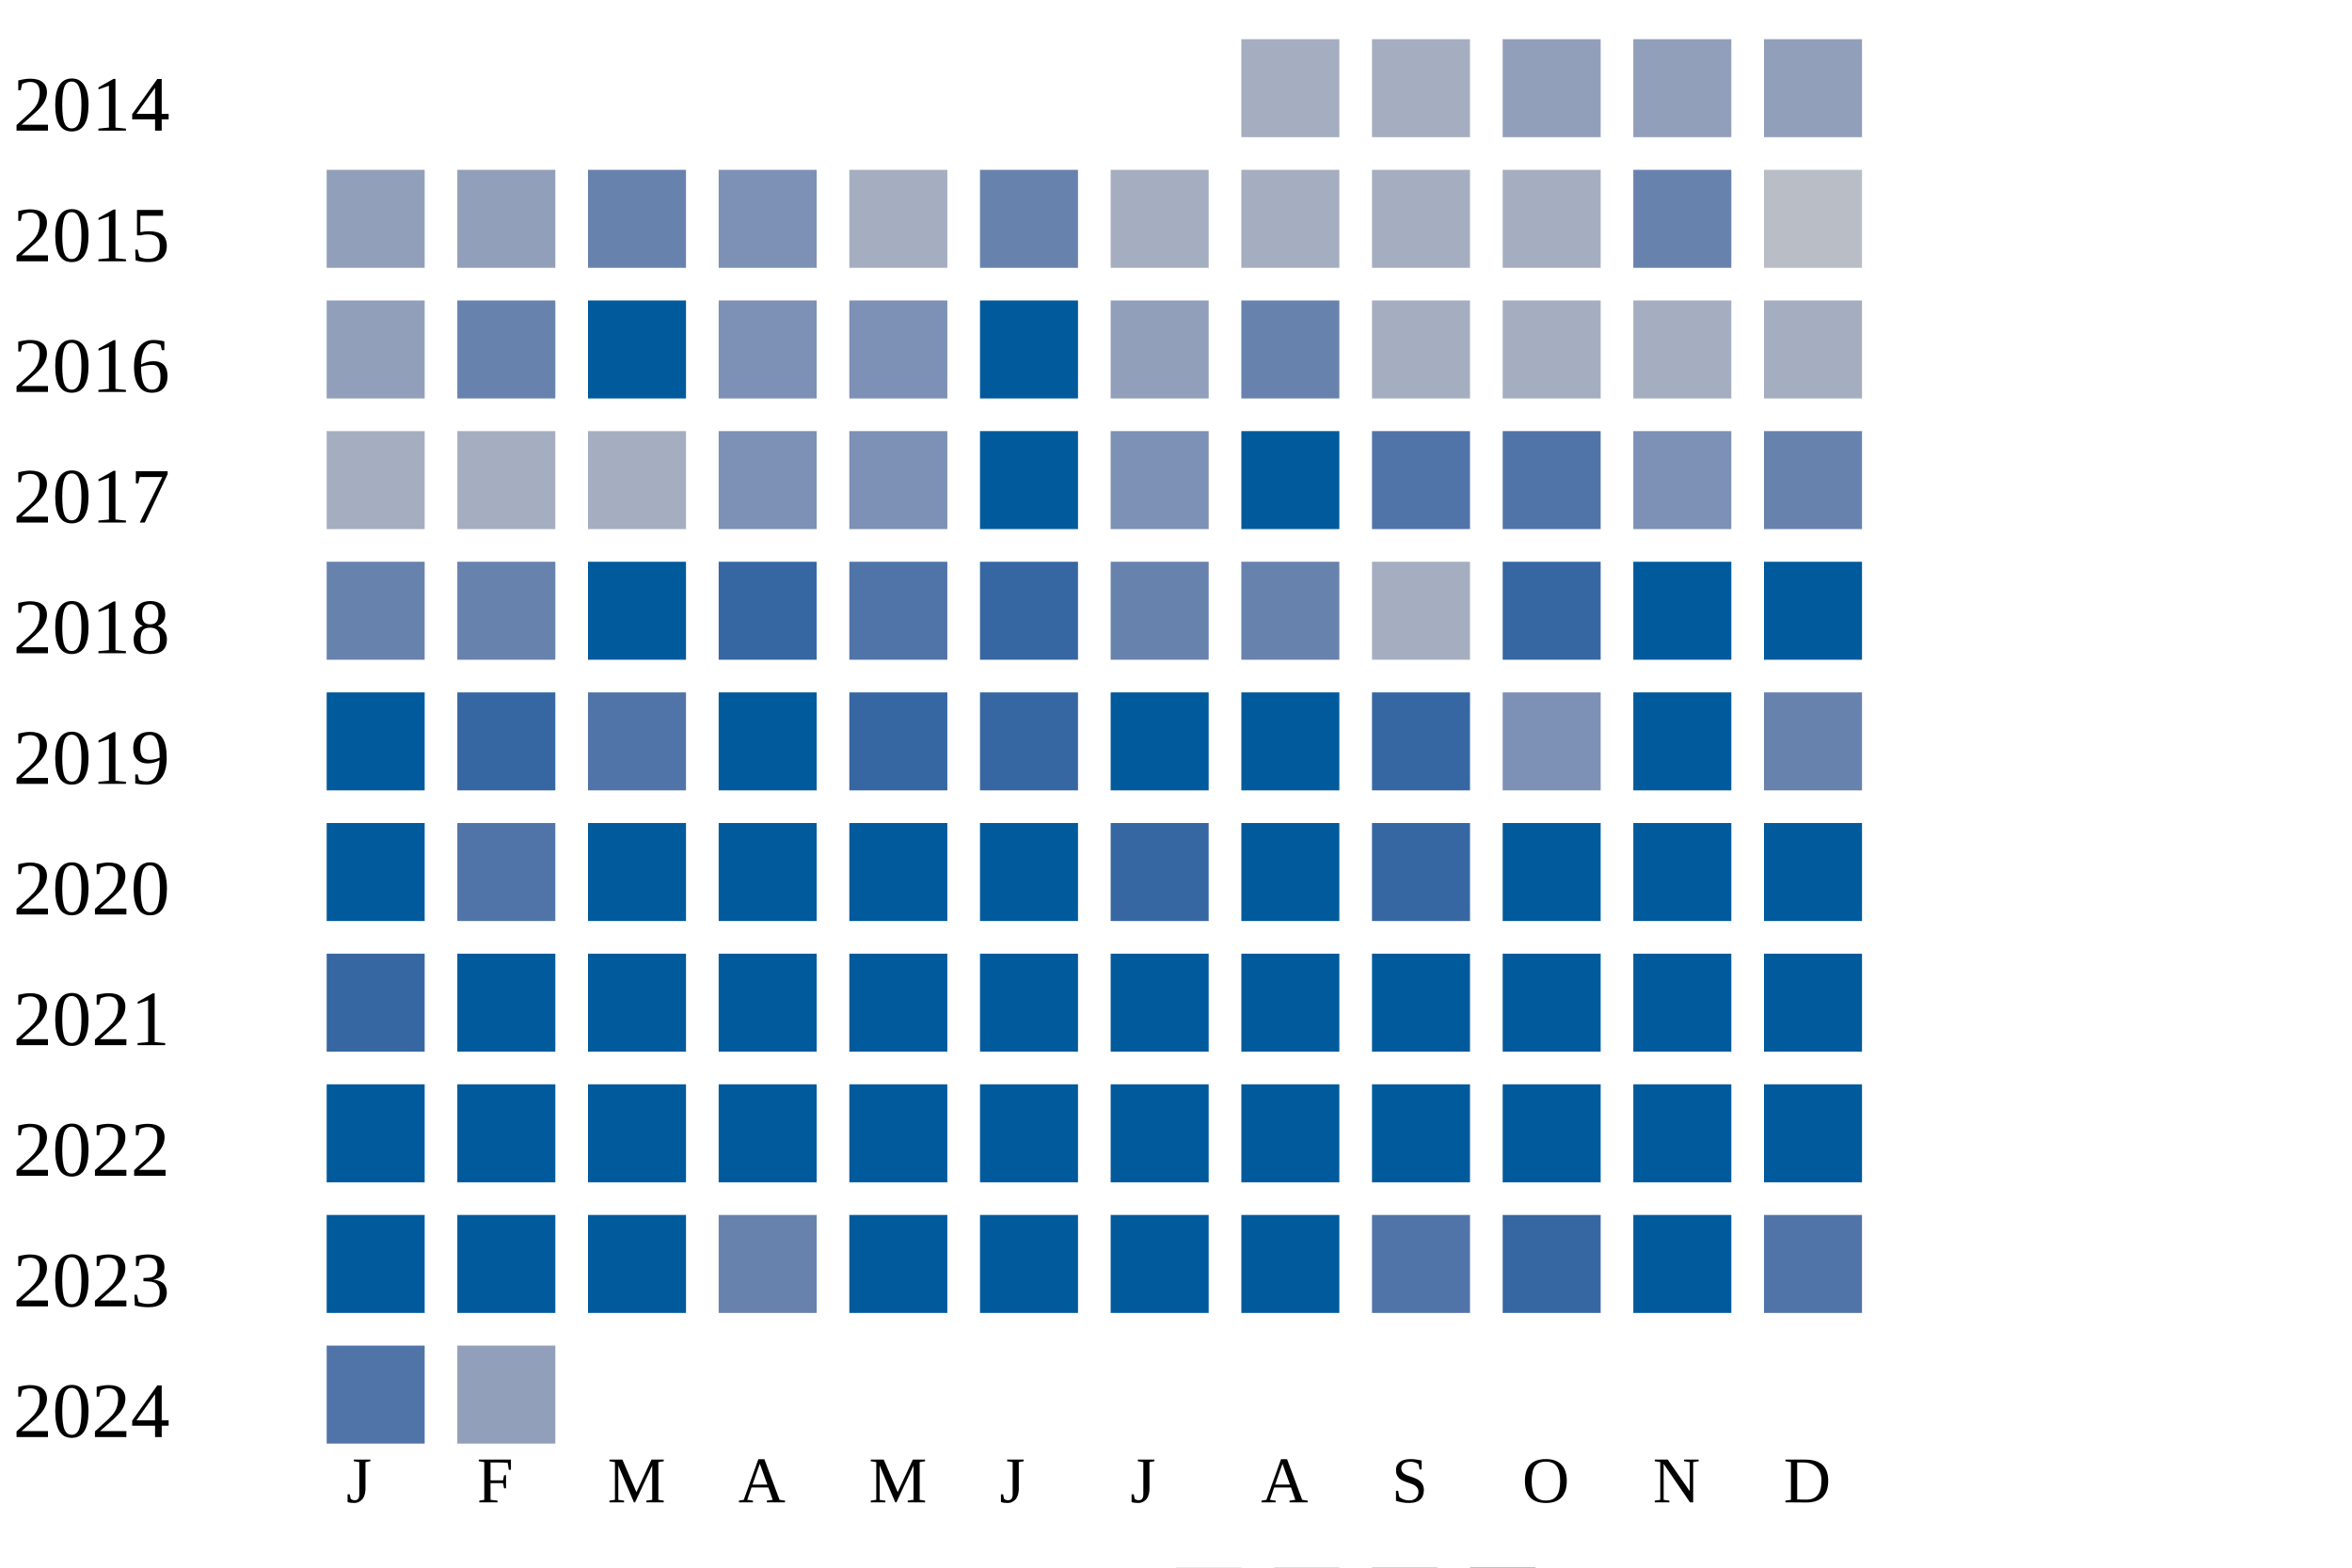
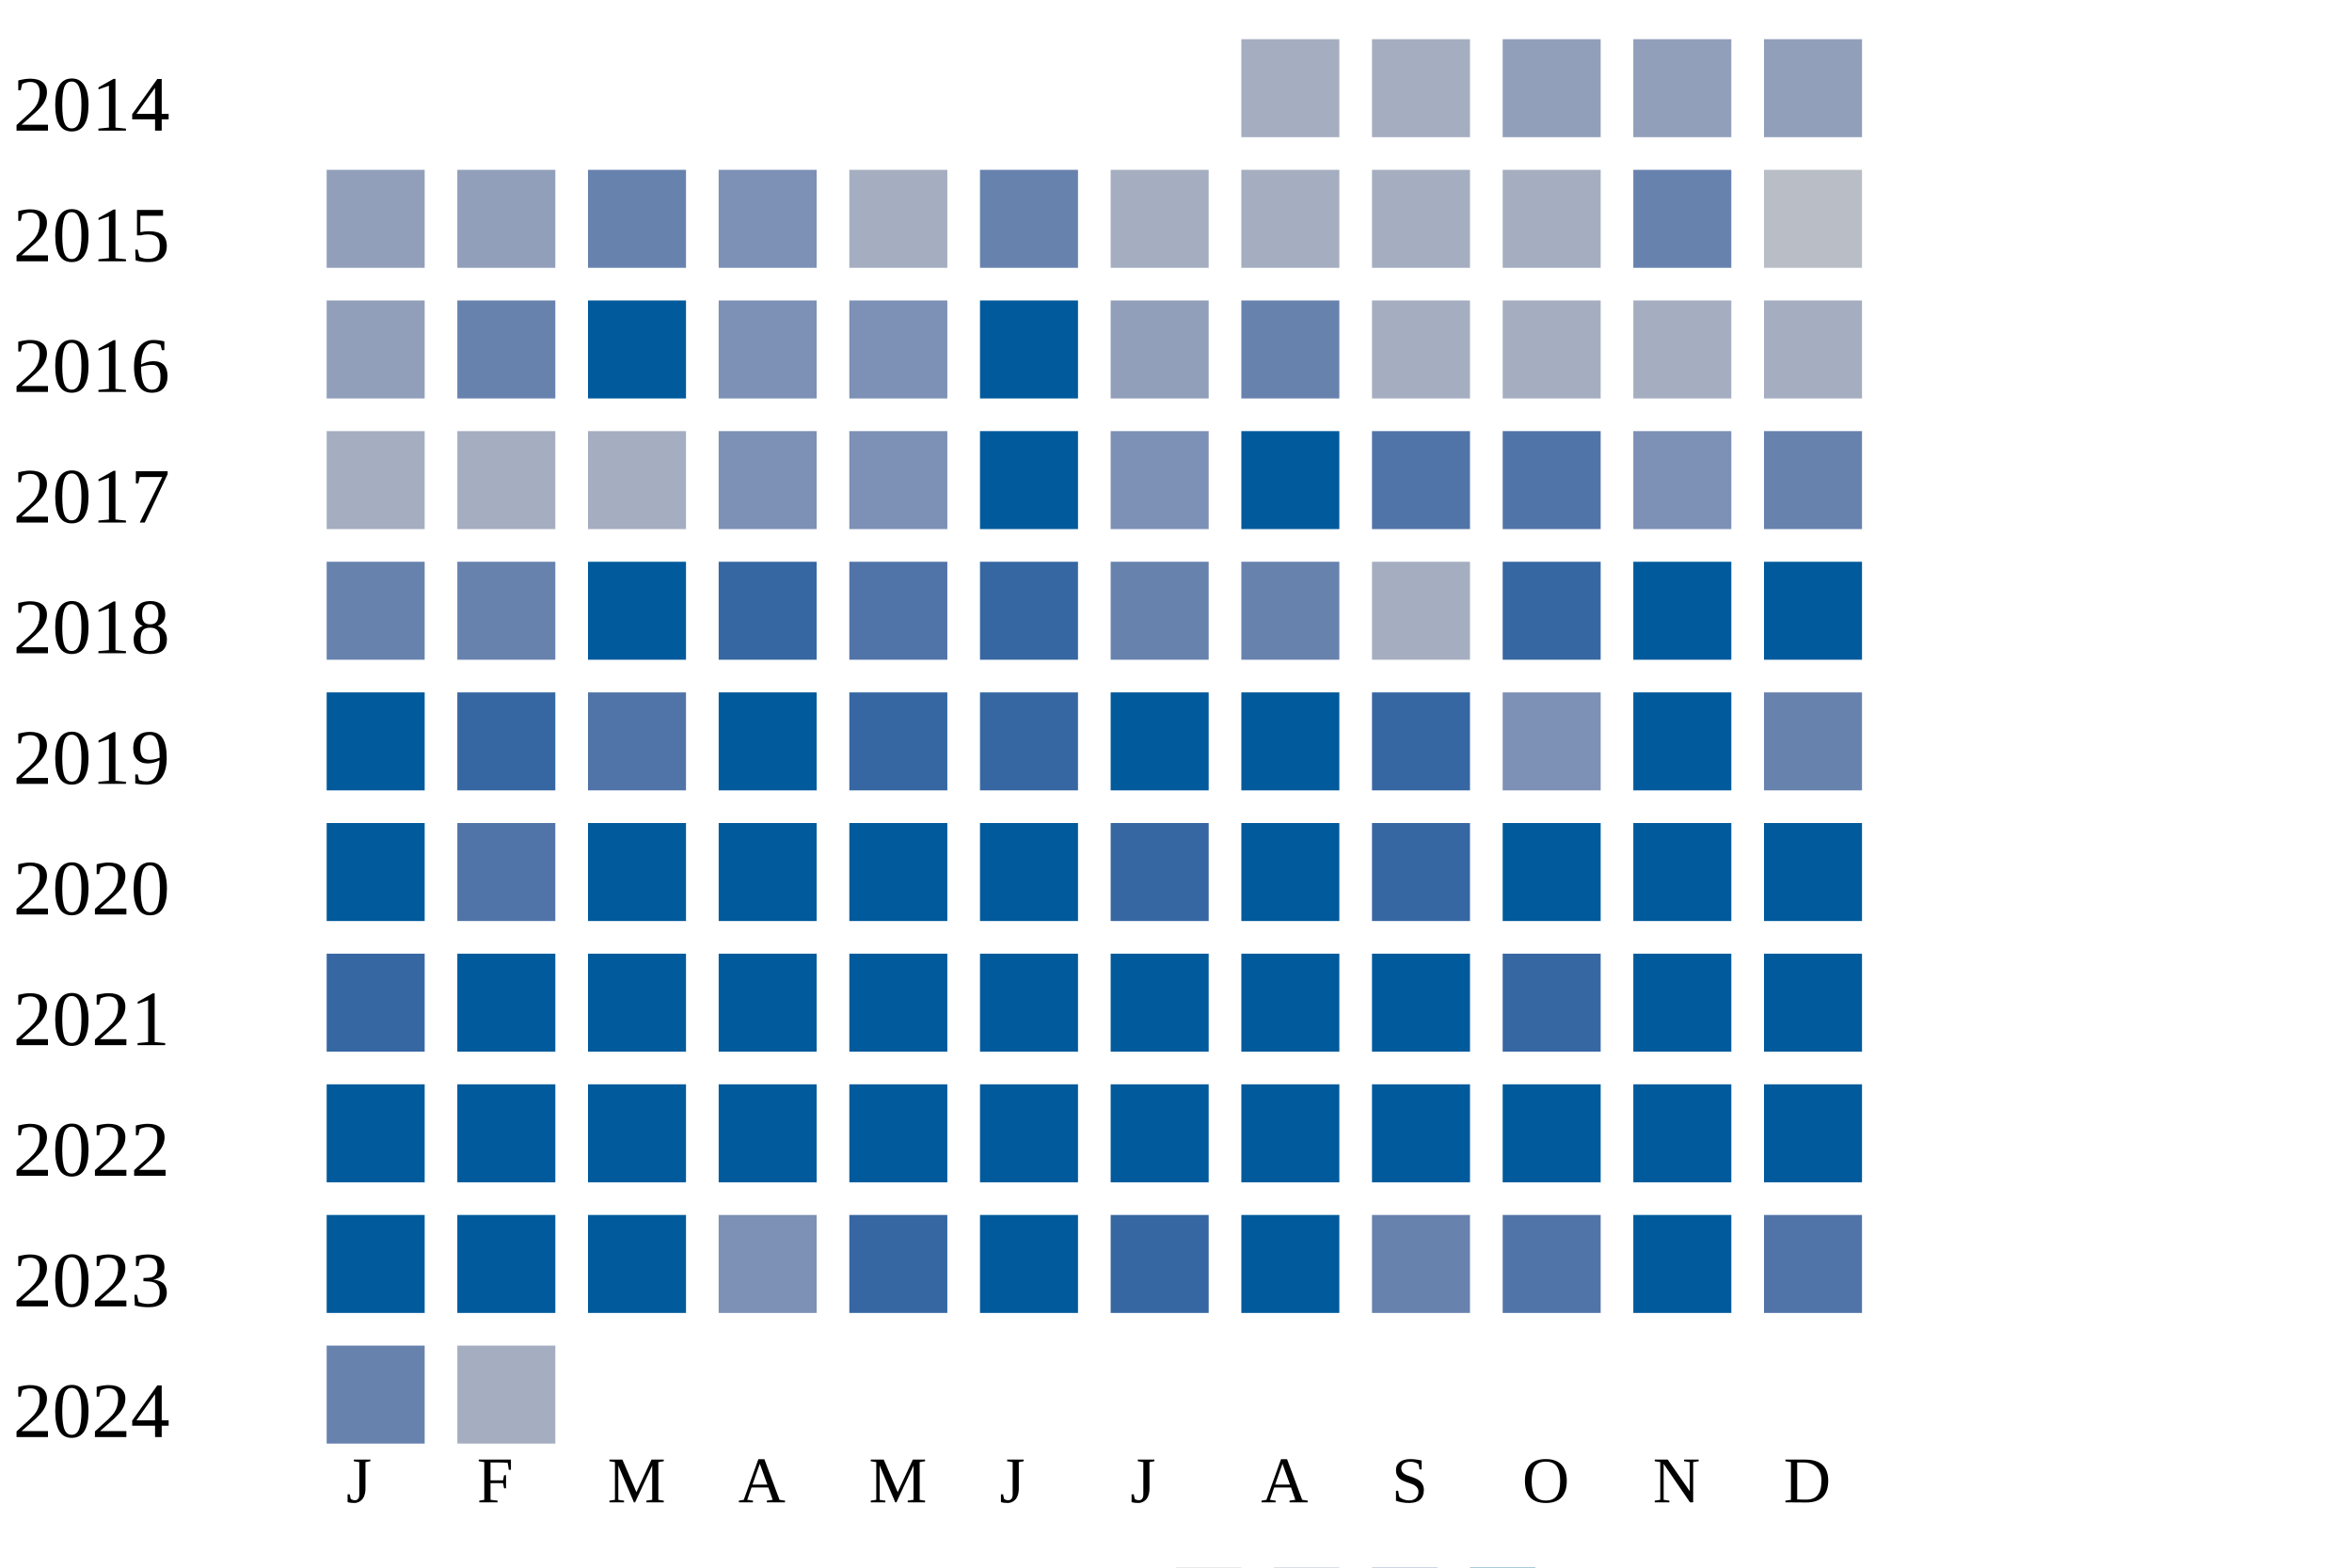
<svg xmlns="http://www.w3.org/2000/svg" width="360" height="240">
  <g transform="translate(0 0)">
    <text x="2" y="20">2014</text>
    <rect x="190" y="6" width="15" height="15" fill="#a5aec0" />
    <rect x="210" y="6" width="15" height="15" fill="#a5aec0" />
    <rect x="230" y="6" width="15" height="15" fill="#919fba" />
    <rect x="250" y="6" width="15" height="15" fill="#919fba" />
    <rect x="270" y="6" width="15" height="15" fill="#919fba" />
  </g>
  <g transform="translate(0 20)">
    <text x="2" y="20">2015</text>
    <rect x="50" y="6" width="15" height="15" fill="#919fba" />
    <rect x="70" y="6" width="15" height="15" fill="#919fba" />
    <rect x="90" y="6" width="15" height="15" fill="#6882ae" />
    <rect x="110" y="6" width="15" height="15" fill="#7d90b5" />
    <rect x="130" y="6" width="15" height="15" fill="#a5aec0" />
    <rect x="150" y="6" width="15" height="15" fill="#6882ae" />
    <rect x="170" y="6" width="15" height="15" fill="#a5aec0" />
    <rect x="190" y="6" width="15" height="15" fill="#a5aec0" />
    <rect x="210" y="6" width="15" height="15" fill="#a5aec0" />
    <rect x="230" y="6" width="15" height="15" fill="#a5aec0" />
    <rect x="250" y="6" width="15" height="15" fill="#6882ae" />
    <rect x="270" y="6" width="15" height="15" fill="#b9bdc6" />
  </g>
  <g transform="translate(0 40)">
    <text x="2" y="20">2016</text>
    <rect x="50" y="6" width="15" height="15" fill="#919fba" />
    <rect x="70" y="6" width="15" height="15" fill="#6882ae" />
    <rect x="90" y="6" width="15" height="15" fill="#005a9c" />
    <rect x="110" y="6" width="15" height="15" fill="#7d90b5" />
    <rect x="130" y="6" width="15" height="15" fill="#7d90b5" />
    <rect x="150" y="6" width="15" height="15" fill="#005a9c" />
    <rect x="170" y="6" width="15" height="15" fill="#919fba" />
    <rect x="190" y="6" width="15" height="15" fill="#6882ae" />
    <rect x="210" y="6" width="15" height="15" fill="#a5aec0" />
    <rect x="230" y="6" width="15" height="15" fill="#a5aec0" />
    <rect x="250" y="6" width="15" height="15" fill="#a5aec0" />
    <rect x="270" y="6" width="15" height="15" fill="#a5aec0" />
  </g>
  <g transform="translate(0 60)">
    <text x="2" y="20">2017</text>
    <rect x="50" y="6" width="15" height="15" fill="#a5aec0" />
    <rect x="70" y="6" width="15" height="15" fill="#a5aec0" />
    <rect x="90" y="6" width="15" height="15" fill="#a5aec0" />
    <rect x="110" y="6" width="15" height="15" fill="#7d90b5" />
    <rect x="130" y="6" width="15" height="15" fill="#7d90b5" />
    <rect x="150" y="6" width="15" height="15" fill="#005a9c" />
    <rect x="170" y="6" width="15" height="15" fill="#7d90b5" />
    <rect x="190" y="6" width="15" height="15" fill="#005a9c" />
    <rect x="210" y="6" width="15" height="15" fill="#5174a8" />
    <rect x="230" y="6" width="15" height="15" fill="#5174a8" />
    <rect x="250" y="6" width="15" height="15" fill="#7d90b5" />
    <rect x="270" y="6" width="15" height="15" fill="#6882ae" />
  </g>
  <g transform="translate(0 80)">
    <text x="2" y="20">2018</text>
    <rect x="50" y="6" width="15" height="15" fill="#6882ae" />
    <rect x="70" y="6" width="15" height="15" fill="#6882ae" />
    <rect x="90" y="6" width="15" height="15" fill="#005a9c" />
    <rect x="110" y="6" width="15" height="15" fill="#3667a2" />
    <rect x="130" y="6" width="15" height="15" fill="#5174a8" />
    <rect x="150" y="6" width="15" height="15" fill="#3667a2" />
    <rect x="170" y="6" width="15" height="15" fill="#6882ae" />
    <rect x="190" y="6" width="15" height="15" fill="#6882ae" />
    <rect x="210" y="6" width="15" height="15" fill="#a5aec0" />
    <rect x="230" y="6" width="15" height="15" fill="#3667a2" />
    <rect x="250" y="6" width="15" height="15" fill="#005a9c" />
    <rect x="270" y="6" width="15" height="15" fill="#005a9c" />
  </g>
  <g transform="translate(0 100)">
    <text x="2" y="20">2019</text>
    <rect x="50" y="6" width="15" height="15" fill="#005a9c" />
    <rect x="70" y="6" width="15" height="15" fill="#3667a2" />
    <rect x="90" y="6" width="15" height="15" fill="#5174a8" />
    <rect x="110" y="6" width="15" height="15" fill="#005a9c" />
    <rect x="130" y="6" width="15" height="15" fill="#3667a2" />
    <rect x="150" y="6" width="15" height="15" fill="#3667a2" />
    <rect x="170" y="6" width="15" height="15" fill="#005a9c" />
    <rect x="190" y="6" width="15" height="15" fill="#005a9c" />
    <rect x="210" y="6" width="15" height="15" fill="#3667a2" />
    <rect x="230" y="6" width="15" height="15" fill="#7d90b5" />
    <rect x="250" y="6" width="15" height="15" fill="#005a9c" />
    <rect x="270" y="6" width="15" height="15" fill="#6882ae" />
  </g>
  <g transform="translate(0 120)">
    <text x="2" y="20">2020</text>
    <rect x="50" y="6" width="15" height="15" fill="#005a9c" />
    <rect x="70" y="6" width="15" height="15" fill="#5174a8" />
    <rect x="90" y="6" width="15" height="15" fill="#005a9c" />
    <rect x="110" y="6" width="15" height="15" fill="#005a9c" />
    <rect x="130" y="6" width="15" height="15" fill="#005a9c" />
    <rect x="150" y="6" width="15" height="15" fill="#005a9c" />
    <rect x="170" y="6" width="15" height="15" fill="#3667a2" />
    <rect x="190" y="6" width="15" height="15" fill="#005a9c" />
    <rect x="210" y="6" width="15" height="15" fill="#3667a2" />
    <rect x="230" y="6" width="15" height="15" fill="#005a9c" />
    <rect x="250" y="6" width="15" height="15" fill="#005a9c" />
    <rect x="270" y="6" width="15" height="15" fill="#005a9c" />
  </g>
  <g transform="translate(0 140)">
    <text x="2" y="20">2021</text>
    <rect x="50" y="6" width="15" height="15" fill="#3667a2" />
    <rect x="70" y="6" width="15" height="15" fill="#005a9c" />
    <rect x="90" y="6" width="15" height="15" fill="#005a9c" />
    <rect x="110" y="6" width="15" height="15" fill="#005a9c" />
    <rect x="130" y="6" width="15" height="15" fill="#005a9c" />
    <rect x="150" y="6" width="15" height="15" fill="#005a9c" />
    <rect x="170" y="6" width="15" height="15" fill="#005a9c" />
    <rect x="190" y="6" width="15" height="15" fill="#005a9c" />
    <rect x="210" y="6" width="15" height="15" fill="#005a9c" />
-     <rect x="230" y="6" width="15" height="15" fill="#005a9c" />
+     <rect x="230" y="6" width="15" height="15" fill="#3667a2" />
    <rect x="250" y="6" width="15" height="15" fill="#005a9c" />
    <rect x="270" y="6" width="15" height="15" fill="#005a9c" />
  </g>
  <g transform="translate(0 160)">
    <text x="2" y="20">2022</text>
    <rect x="50" y="6" width="15" height="15" fill="#005a9c" />
    <rect x="70" y="6" width="15" height="15" fill="#005a9c" />
    <rect x="90" y="6" width="15" height="15" fill="#005a9c" />
    <rect x="110" y="6" width="15" height="15" fill="#005a9c" />
    <rect x="130" y="6" width="15" height="15" fill="#005a9c" />
    <rect x="150" y="6" width="15" height="15" fill="#005a9c" />
    <rect x="170" y="6" width="15" height="15" fill="#005a9c" />
    <rect x="190" y="6" width="15" height="15" fill="#005a9c" />
    <rect x="210" y="6" width="15" height="15" fill="#005a9c" />
    <rect x="230" y="6" width="15" height="15" fill="#005a9c" />
    <rect x="250" y="6" width="15" height="15" fill="#005a9c" />
    <rect x="270" y="6" width="15" height="15" fill="#005a9c" />
  </g>
  <g transform="translate(0 180)">
    <text x="2" y="20">2023</text>
    <rect x="50" y="6" width="15" height="15" fill="#005a9c" />
    <rect x="70" y="6" width="15" height="15" fill="#005a9c" />
    <rect x="90" y="6" width="15" height="15" fill="#005a9c" />
-     <rect x="110" y="6" width="15" height="15" fill="#6882ae" />
-     <rect x="130" y="6" width="15" height="15" fill="#005a9c" />
+     <rect x="110" y="6" width="15" height="15" fill="#7d90b5" />
+     <rect x="130" y="6" width="15" height="15" fill="#3667a2" />
    <rect x="150" y="6" width="15" height="15" fill="#005a9c" />
-     <rect x="170" y="6" width="15" height="15" fill="#005a9c" />
+     <rect x="170" y="6" width="15" height="15" fill="#3667a2" />
    <rect x="190" y="6" width="15" height="15" fill="#005a9c" />
-     <rect x="210" y="6" width="15" height="15" fill="#5174a8" />
-     <rect x="230" y="6" width="15" height="15" fill="#3667a2" />
+     <rect x="210" y="6" width="15" height="15" fill="#6882ae" />
+     <rect x="230" y="6" width="15" height="15" fill="#5174a8" />
    <rect x="250" y="6" width="15" height="15" fill="#005a9c" />
    <rect x="270" y="6" width="15" height="15" fill="#5174a8" />
  </g>
  <g transform="translate(0 200)">
    <text x="2" y="20">2024</text>
-     <rect x="50" y="6" width="15" height="15" fill="#5174a8" />
-     <rect x="70" y="6" width="15" height="15" fill="#919fba" />
+     <rect x="50" y="6" width="15" height="15" fill="#6882ae" />
+     <rect x="70" y="6" width="15" height="15" fill="#a5aec0" />
  </g>
  <text style="font-size: 10px; text-align: center" x="53" y="230">J</text>
  <text style="font-size: 10px; text-align: center" x="73" y="230">F</text>
  <text style="font-size: 10px; text-align: center" x="93" y="230">M</text>
  <text style="font-size: 10px; text-align: center" x="113" y="230">A</text>
  <text style="font-size: 10px; text-align: center" x="133" y="230">M</text>
  <text style="font-size: 10px; text-align: center" x="153" y="230">J</text>
  <text style="font-size: 10px; text-align: center" x="173" y="230">J</text>
  <text style="font-size: 10px; text-align: center" x="193" y="230">A</text>
  <text style="font-size: 10px; text-align: center" x="213" y="230">S</text>
  <text style="font-size: 10px; text-align: center" x="233" y="230">O</text>
  <text style="font-size: 10px; text-align: center" x="253" y="230">N</text>
  <text style="font-size: 10px; text-align: center" x="273" y="230">D</text>
  <text style="font-size: 10px;" x="155" y="249">Less</text>
  <rect fill="#b9bdc6" width="10" height="10" x="180" y="240" />
  <rect fill="#919fba" width="10" height="10" x="195" y="240" />
  <rect fill="#6882ae" width="10" height="10" x="210" y="240" />
  <rect fill="#005a9c" width="10" height="10" x="225" y="240" />
  <text x="240" y="249" style="font-size: 10px;">More</text>
</svg>
